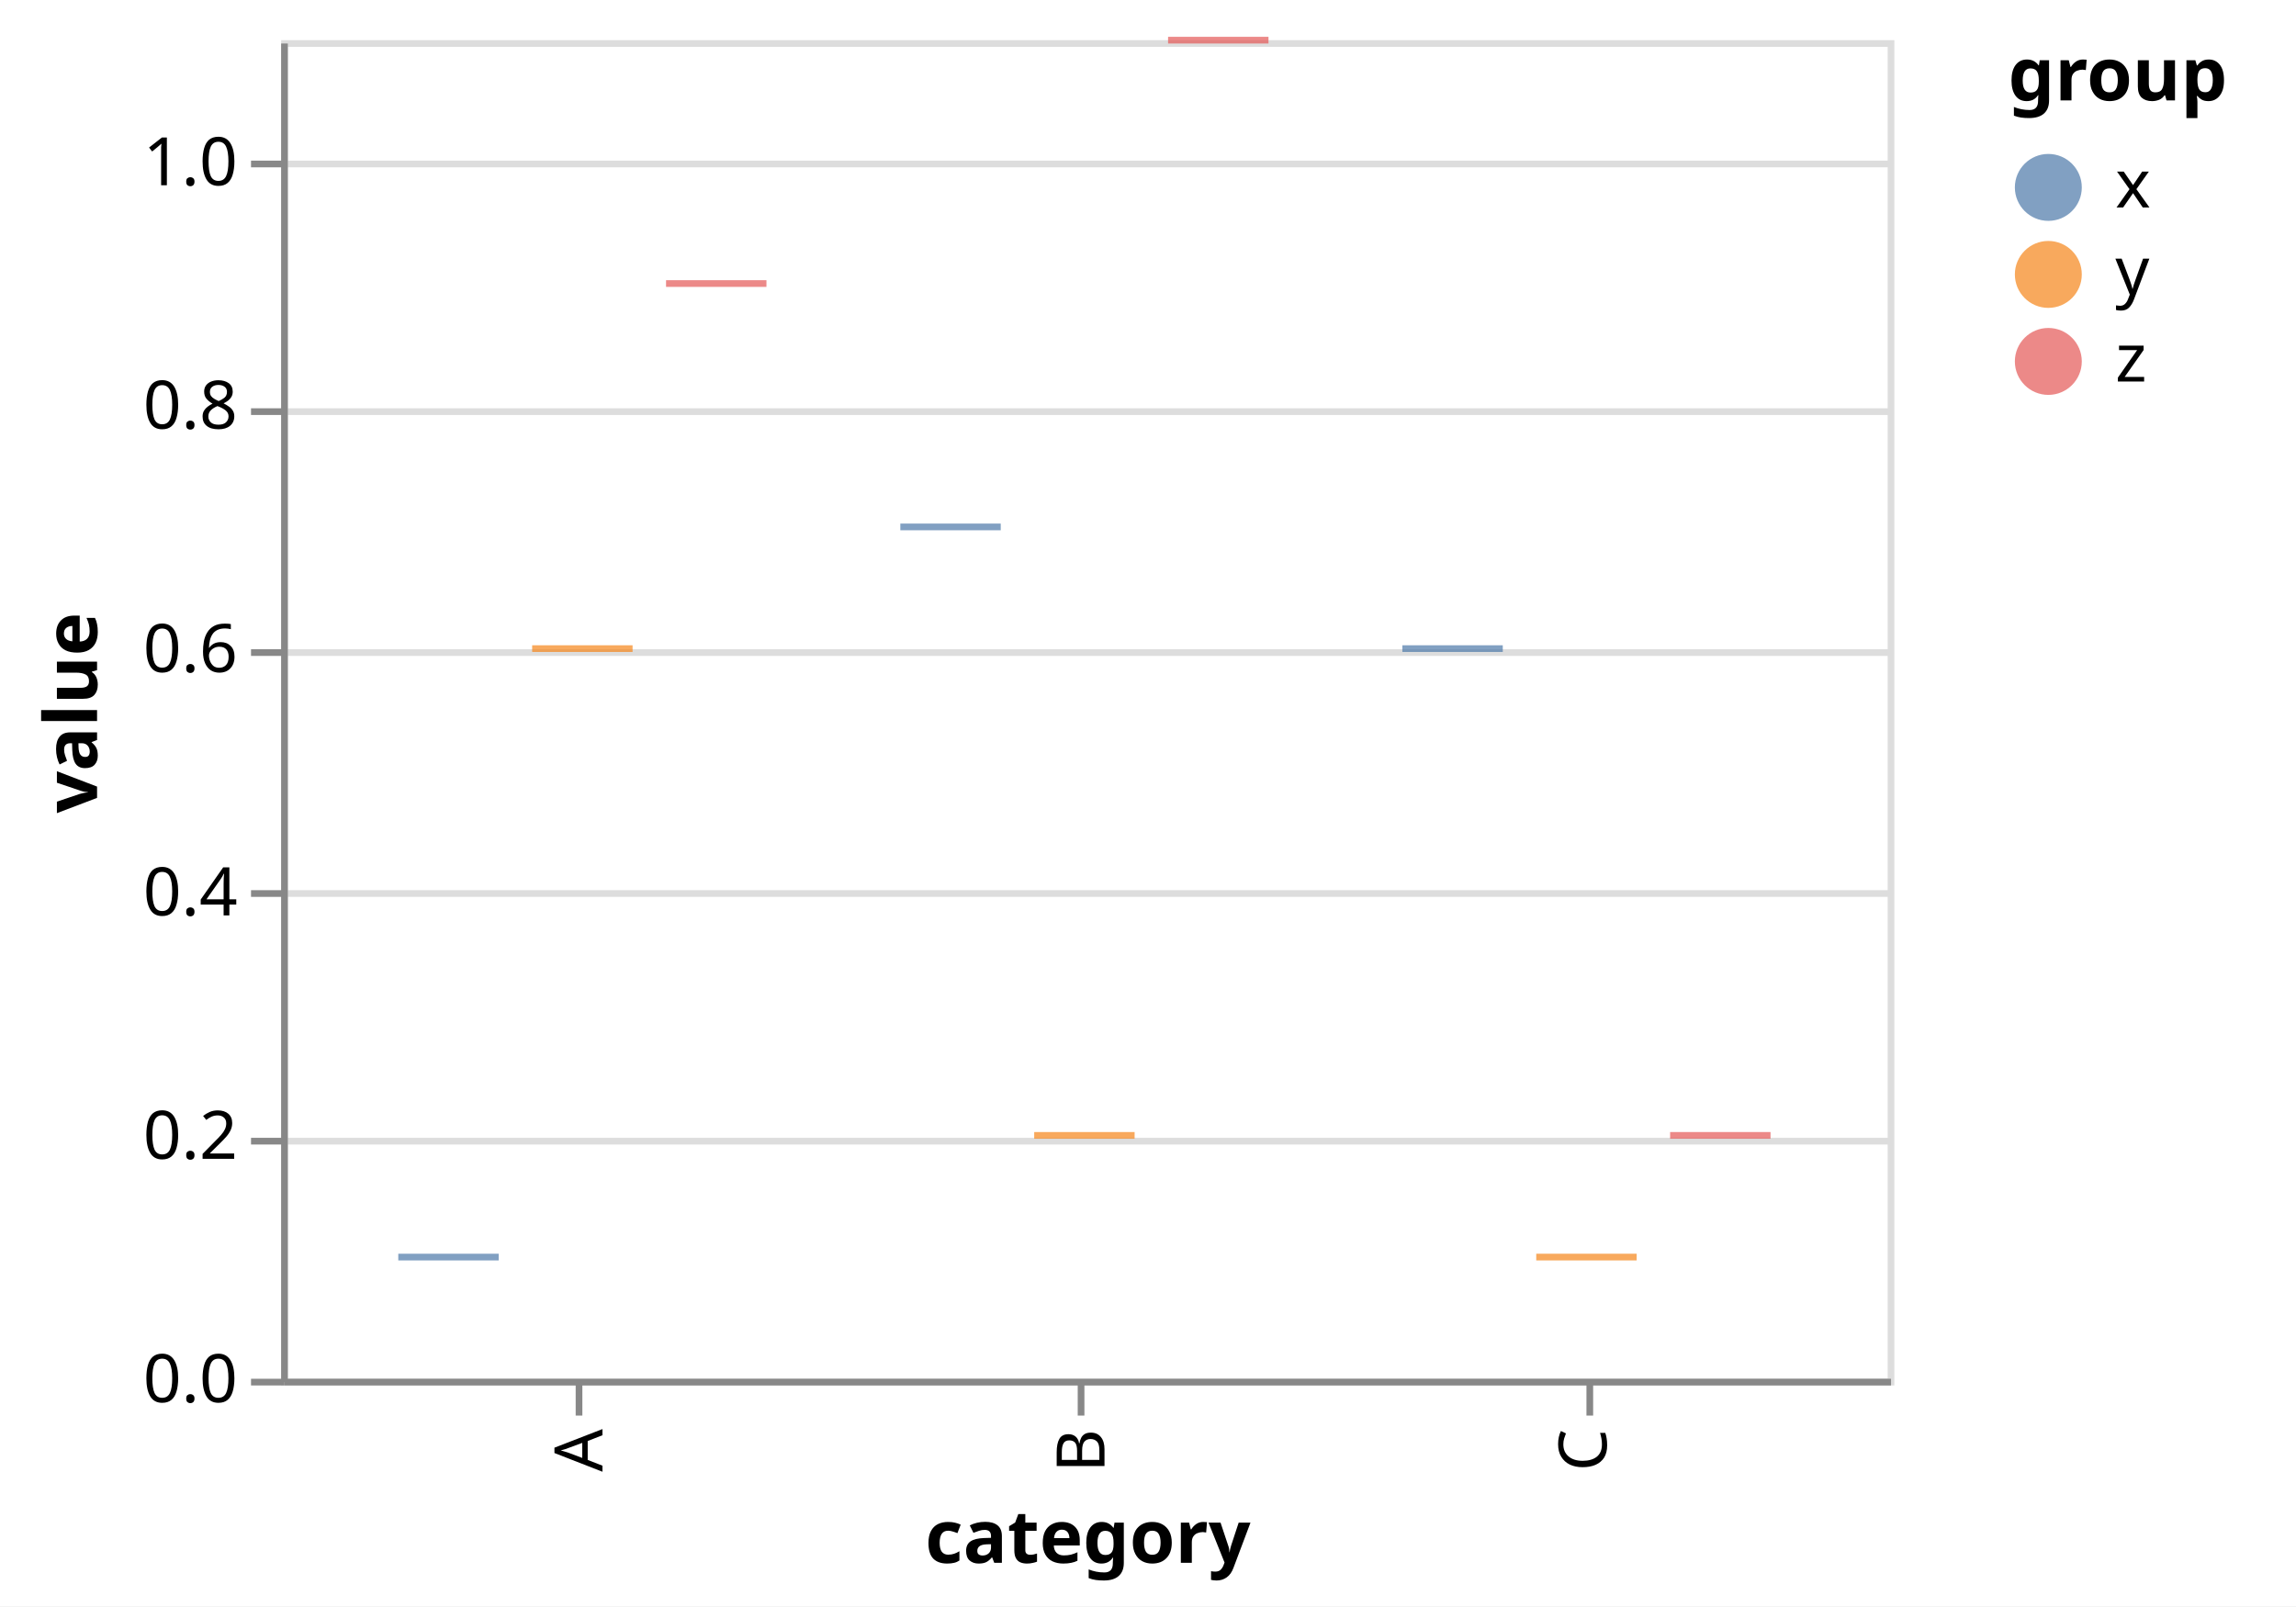
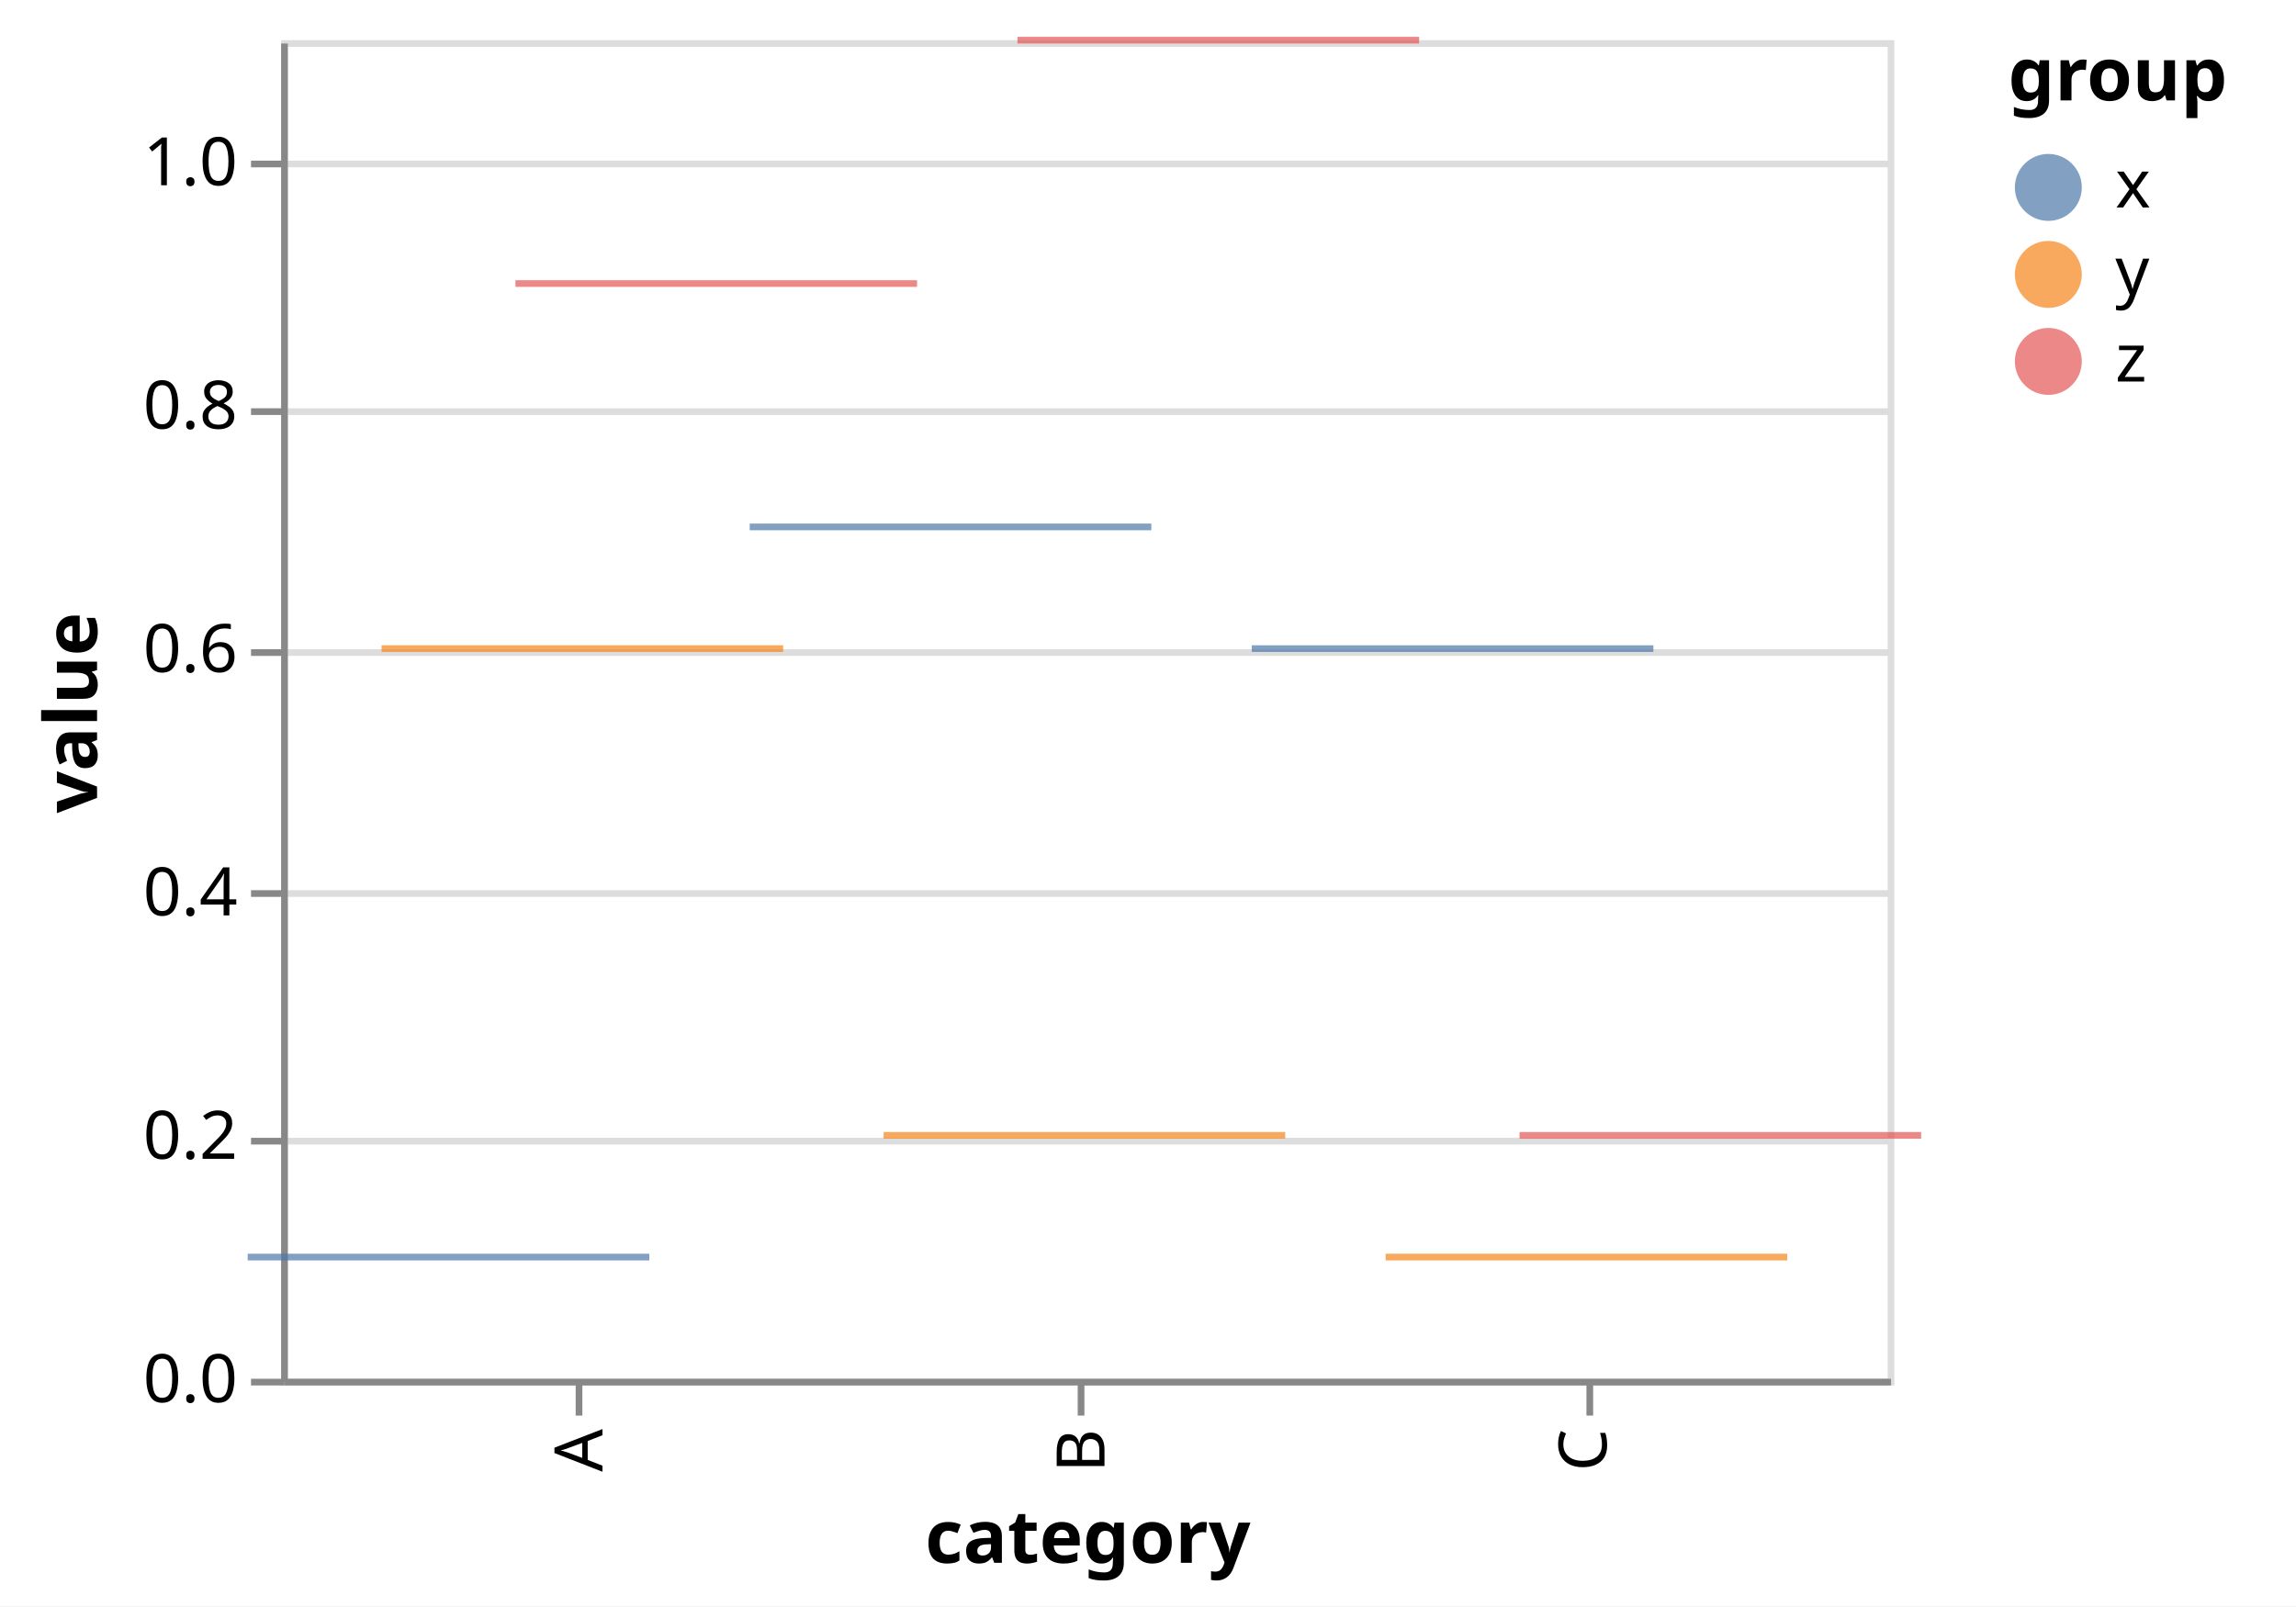
<svg xmlns="http://www.w3.org/2000/svg" version="1.1" class="marks" width="343" height="240" viewBox="0 0 343 240">
  <rect width="343" height="240" fill="white" />
  <g fill="none" stroke-miterlimit="10" transform="translate(42,6)">
    <g class="mark-group role-frame root" role="graphics-object" aria-roledescription="group mark container">
      <g transform="translate(0,0)">
        <path class="background" aria-hidden="true" d="M0.5,0.5h240v200h-240Z" stroke="#ddd" />
        <g>
          <g class="mark-group role-axis" aria-hidden="true">
            <g transform="translate(0.5,0.5)">
              <path class="background" aria-hidden="true" d="M0,0h0v0h0Z" pointer-events="none" />
              <g>
                <g class="mark-rule role-axis-grid" pointer-events="none">
                  <line transform="translate(0,200)" x2="240" y2="0" stroke="#ddd" stroke-width="1" opacity="1" />
                  <line transform="translate(0,164)" x2="240" y2="0" stroke="#ddd" stroke-width="1" opacity="1" />
                  <line transform="translate(0,127)" x2="240" y2="0" stroke="#ddd" stroke-width="1" opacity="1" />
                  <line transform="translate(0,91)" x2="240" y2="0" stroke="#ddd" stroke-width="1" opacity="1" />
                  <line transform="translate(0,55)" x2="240" y2="0" stroke="#ddd" stroke-width="1" opacity="1" />
                  <line transform="translate(0,18)" x2="240" y2="0" stroke="#ddd" stroke-width="1" opacity="1" />
                </g>
              </g>
              <path class="foreground" aria-hidden="true" d="" pointer-events="none" display="none" />
            </g>
          </g>
          <g class="mark-group role-axis" role="graphics-symbol" aria-roledescription="axis" aria-label="X-axis titled 'category' for a discrete scale with 3 values: A, B, C">
            <g transform="translate(0.5,200.5)">
              <path class="background" aria-hidden="true" d="M0,0h0v0h0Z" pointer-events="none" />
              <g>
                <g class="mark-rule role-axis-tick" pointer-events="none">
                  <line transform="translate(44,0)" x2="0" y2="5" stroke="#888" stroke-width="1" opacity="1" />
                  <line transform="translate(119,0)" x2="0" y2="5" stroke="#888" stroke-width="1" opacity="1" />
                  <line transform="translate(195,0)" x2="0" y2="5" stroke="#888" stroke-width="1" opacity="1" />
                </g>
                <g class="mark-text role-axis-label" pointer-events="none">
                  <text text-anchor="end" transform="translate(44.5,7) rotate(270) translate(0,3)" font-family="sans-serif" font-size="10px" fill="#000" opacity="1">A</text>
                  <text text-anchor="end" transform="translate(119.5,7) rotate(270) translate(0,3)" font-family="sans-serif" font-size="10px" fill="#000" opacity="1">B</text>
                  <text text-anchor="end" transform="translate(194.5,7) rotate(270) translate(0,3)" font-family="sans-serif" font-size="10px" fill="#000" opacity="1">C</text>
                </g>
                <g class="mark-rule role-axis-domain" pointer-events="none">
                  <line transform="translate(0,0)" x2="240" y2="0" stroke="#888" stroke-width="1" opacity="1" />
                </g>
                <g class="mark-text role-axis-title" pointer-events="none">
                  <text text-anchor="middle" transform="translate(120,27)" font-family="sans-serif" font-size="11px" font-weight="bold" fill="#000" opacity="1">category</text>
                </g>
              </g>
              <path class="foreground" aria-hidden="true" d="" pointer-events="none" display="none" />
            </g>
          </g>
          <g class="mark-group role-axis" role="graphics-symbol" aria-roledescription="axis" aria-label="Y-axis titled 'value' for a linear scale with values from 0.0 to 1.1">
            <g transform="translate(0.5,0.5)">
              <path class="background" aria-hidden="true" d="M0,0h0v0h0Z" pointer-events="none" />
              <g>
                <g class="mark-rule role-axis-tick" pointer-events="none">
                  <line transform="translate(0,200)" x2="-5" y2="0" stroke="#888" stroke-width="1" opacity="1" />
                  <line transform="translate(0,164)" x2="-5" y2="0" stroke="#888" stroke-width="1" opacity="1" />
                  <line transform="translate(0,127)" x2="-5" y2="0" stroke="#888" stroke-width="1" opacity="1" />
                  <line transform="translate(0,91)" x2="-5" y2="0" stroke="#888" stroke-width="1" opacity="1" />
                  <line transform="translate(0,55)" x2="-5" y2="0" stroke="#888" stroke-width="1" opacity="1" />
                  <line transform="translate(0,18)" x2="-5" y2="0" stroke="#888" stroke-width="1" opacity="1" />
                </g>
                <g class="mark-text role-axis-label" pointer-events="none">
                  <text text-anchor="end" transform="translate(-7,203)" font-family="sans-serif" font-size="10px" fill="#000" opacity="1">0.0</text>
                  <text text-anchor="end" transform="translate(-7,166.6364)" font-family="sans-serif" font-size="10px" fill="#000" opacity="1">0.2</text>
                  <text text-anchor="end" transform="translate(-7,130.2727)" font-family="sans-serif" font-size="10px" fill="#000" opacity="1">0.4</text>
                  <text text-anchor="end" transform="translate(-7,93.90909)" font-family="sans-serif" font-size="10px" fill="#000" opacity="1">0.6</text>
                  <text text-anchor="end" transform="translate(-7,57.54545)" font-family="sans-serif" font-size="10px" fill="#000" opacity="1">0.8</text>
                  <text text-anchor="end" transform="translate(-7,21.18182)" font-family="sans-serif" font-size="10px" fill="#000" opacity="1">1.0</text>
                </g>
                <g class="mark-rule role-axis-domain" pointer-events="none">
                  <line transform="translate(0,200)" x2="0" y2="-200" stroke="#888" stroke-width="1" opacity="1" />
                </g>
                <g class="mark-text role-axis-title" pointer-events="none">
                  <text text-anchor="middle" transform="translate(-26,100) rotate(-90) translate(0,-2)" font-family="sans-serif" font-size="11px" font-weight="bold" fill="#000" opacity="1">value</text>
                </g>
              </g>
              <path class="foreground" aria-hidden="true" d="" pointer-events="none" display="none" />
            </g>
          </g>
          <g class="mark-rect role-mark marks" role="graphics-object" aria-roledescription="rect mark container">
-             <path aria-label="category: A; value: 0.1; group: x" role="graphics-symbol" aria-roledescription="tick" d="M17.5,181.318h15v1h-15Z" fill="#4c78a8" opacity="0.7" />
-             <path aria-label="category: A; value: 0.6; group: y" role="graphics-symbol" aria-roledescription="tick" d="M37.5,90.409h15v1h-15Z" fill="#f58518" opacity="0.7" />
-             <path aria-label="category: A; value: 0.9; group: z" role="graphics-symbol" aria-roledescription="tick" d="M57.5,35.864h15v1h-15Z" fill="#e45756" opacity="0.7" />
-             <path aria-label="category: B; value: 0.7; group: x" role="graphics-symbol" aria-roledescription="tick" d="M92.5,72.227h15v1h-15Z" fill="#4c78a8" opacity="0.7" />
-             <path aria-label="category: B; value: 0.2; group: y" role="graphics-symbol" aria-roledescription="tick" d="M112.5,163.136h15v1h-15Z" fill="#f58518" opacity="0.7" />
-             <path aria-label="category: B; value: 1.1; group: z" role="graphics-symbol" aria-roledescription="tick" d="M132.5,-0.5h15v1h-15Z" fill="#e45756" opacity="0.7" />
-             <path aria-label="category: C; value: 0.6; group: x" role="graphics-symbol" aria-roledescription="tick" d="M167.5,90.409h15v1h-15Z" fill="#4c78a8" opacity="0.7" />
-             <path aria-label="category: C; value: 0.1; group: y" role="graphics-symbol" aria-roledescription="tick" d="M187.5,181.318h15v1h-15Z" fill="#f58518" opacity="0.7" />
-             <path aria-label="category: C; value: 0.2; group: z" role="graphics-symbol" aria-roledescription="tick" d="M207.5,163.136h15v1h-15Z" fill="#e45756" opacity="0.7" />
+             <path aria-label="category: A; value: 0.1; group: x" role="graphics-symbol" aria-roledescription="tick" d="M-5,181.318h60v1h-60Z" fill="#4c78a8" opacity="0.7" />
+             <path aria-label="category: A; value: 0.6; group: y" role="graphics-symbol" aria-roledescription="tick" d="M15,90.409h60v1h-60Z" fill="#f58518" opacity="0.7" />
+             <path aria-label="category: A; value: 0.9; group: z" role="graphics-symbol" aria-roledescription="tick" d="M35,35.864h60v1h-60Z" fill="#e45756" opacity="0.7" />
+             <path aria-label="category: B; value: 0.7; group: x" role="graphics-symbol" aria-roledescription="tick" d="M70,72.227h60v1h-60Z" fill="#4c78a8" opacity="0.7" />
+             <path aria-label="category: B; value: 0.2; group: y" role="graphics-symbol" aria-roledescription="tick" d="M90,163.136h60v1h-60Z" fill="#f58518" opacity="0.7" />
+             <path aria-label="category: B; value: 1.1; group: z" role="graphics-symbol" aria-roledescription="tick" d="M110,-0.5h60v1h-60Z" fill="#e45756" opacity="0.7" />
+             <path aria-label="category: C; value: 0.6; group: x" role="graphics-symbol" aria-roledescription="tick" d="M145,90.409h60v1h-60Z" fill="#4c78a8" opacity="0.7" />
+             <path aria-label="category: C; value: 0.1; group: y" role="graphics-symbol" aria-roledescription="tick" d="M165,181.318h60v1h-60Z" fill="#f58518" opacity="0.7" />
+             <path aria-label="category: C; value: 0.2; group: z" role="graphics-symbol" aria-roledescription="tick" d="M185,163.136h60v1h-60Z" fill="#e45756" opacity="0.7" />
          </g>
          <g class="mark-group role-legend" role="graphics-symbol" aria-roledescription="legend" aria-label="Symbol legend titled 'group' for fill color with 3 values: x, y, z">
            <g transform="translate(258,0)">
              <path class="background" aria-hidden="true" d="M0,0h37v53h-37Z" pointer-events="none" />
              <g>
                <g class="mark-group role-legend-entry">
                  <g transform="translate(0,16)">
                    <path class="background" aria-hidden="true" d="M0,0h0v0h0Z" pointer-events="none" />
                    <g>
                      <g class="mark-group role-scope" role="graphics-object" aria-roledescription="group mark container">
                        <g transform="translate(0,0)">
                          <path class="background" aria-hidden="true" d="M0,0h22v11h-22Z" pointer-events="none" opacity="1" />
                          <g>
                            <g class="mark-symbol role-legend-symbol" pointer-events="none">
                              <path transform="translate(6,6)" d="M5,0A5,5,0,1,1,-5,0A5,5,0,1,1,5,0" fill="#4c78a8" stroke-width="1.5" opacity="0.7" />
                            </g>
                            <g class="mark-text role-legend-label" pointer-events="none">
                              <text text-anchor="start" transform="translate(16,9)" font-family="sans-serif" font-size="10px" fill="#000" opacity="1">x</text>
                            </g>
                          </g>
                          <path class="foreground" aria-hidden="true" d="" pointer-events="none" display="none" />
                        </g>
                        <g transform="translate(0,13)">
                          <path class="background" aria-hidden="true" d="M0,0h22v11h-22Z" pointer-events="none" opacity="1" />
                          <g>
                            <g class="mark-symbol role-legend-symbol" pointer-events="none">
                              <path transform="translate(6,6)" d="M5,0A5,5,0,1,1,-5,0A5,5,0,1,1,5,0" fill="#f58518" stroke-width="1.5" opacity="0.7" />
                            </g>
                            <g class="mark-text role-legend-label" pointer-events="none">
                              <text text-anchor="start" transform="translate(16,9)" font-family="sans-serif" font-size="10px" fill="#000" opacity="1">y</text>
                            </g>
                          </g>
                          <path class="foreground" aria-hidden="true" d="" pointer-events="none" display="none" />
                        </g>
                        <g transform="translate(0,26)">
                          <path class="background" aria-hidden="true" d="M0,0h22v11h-22Z" pointer-events="none" opacity="1" />
                          <g>
                            <g class="mark-symbol role-legend-symbol" pointer-events="none">
                              <path transform="translate(6,6)" d="M5,0A5,5,0,1,1,-5,0A5,5,0,1,1,5,0" fill="#e45756" stroke-width="1.5" opacity="0.7" />
                            </g>
                            <g class="mark-text role-legend-label" pointer-events="none">
                              <text text-anchor="start" transform="translate(16,9)" font-family="sans-serif" font-size="10px" fill="#000" opacity="1">z</text>
                            </g>
                          </g>
                          <path class="foreground" aria-hidden="true" d="" pointer-events="none" display="none" />
                        </g>
                      </g>
                    </g>
                    <path class="foreground" aria-hidden="true" d="" pointer-events="none" display="none" />
                  </g>
                </g>
                <g class="mark-text role-legend-title" pointer-events="none">
                  <text text-anchor="start" transform="translate(0,9)" font-family="sans-serif" font-size="11px" font-weight="bold" fill="#000" opacity="1">group</text>
                </g>
              </g>
              <path class="foreground" aria-hidden="true" d="" pointer-events="none" display="none" />
            </g>
          </g>
        </g>
        <path class="foreground" aria-hidden="true" d="" display="none" />
      </g>
    </g>
  </g>
</svg>
